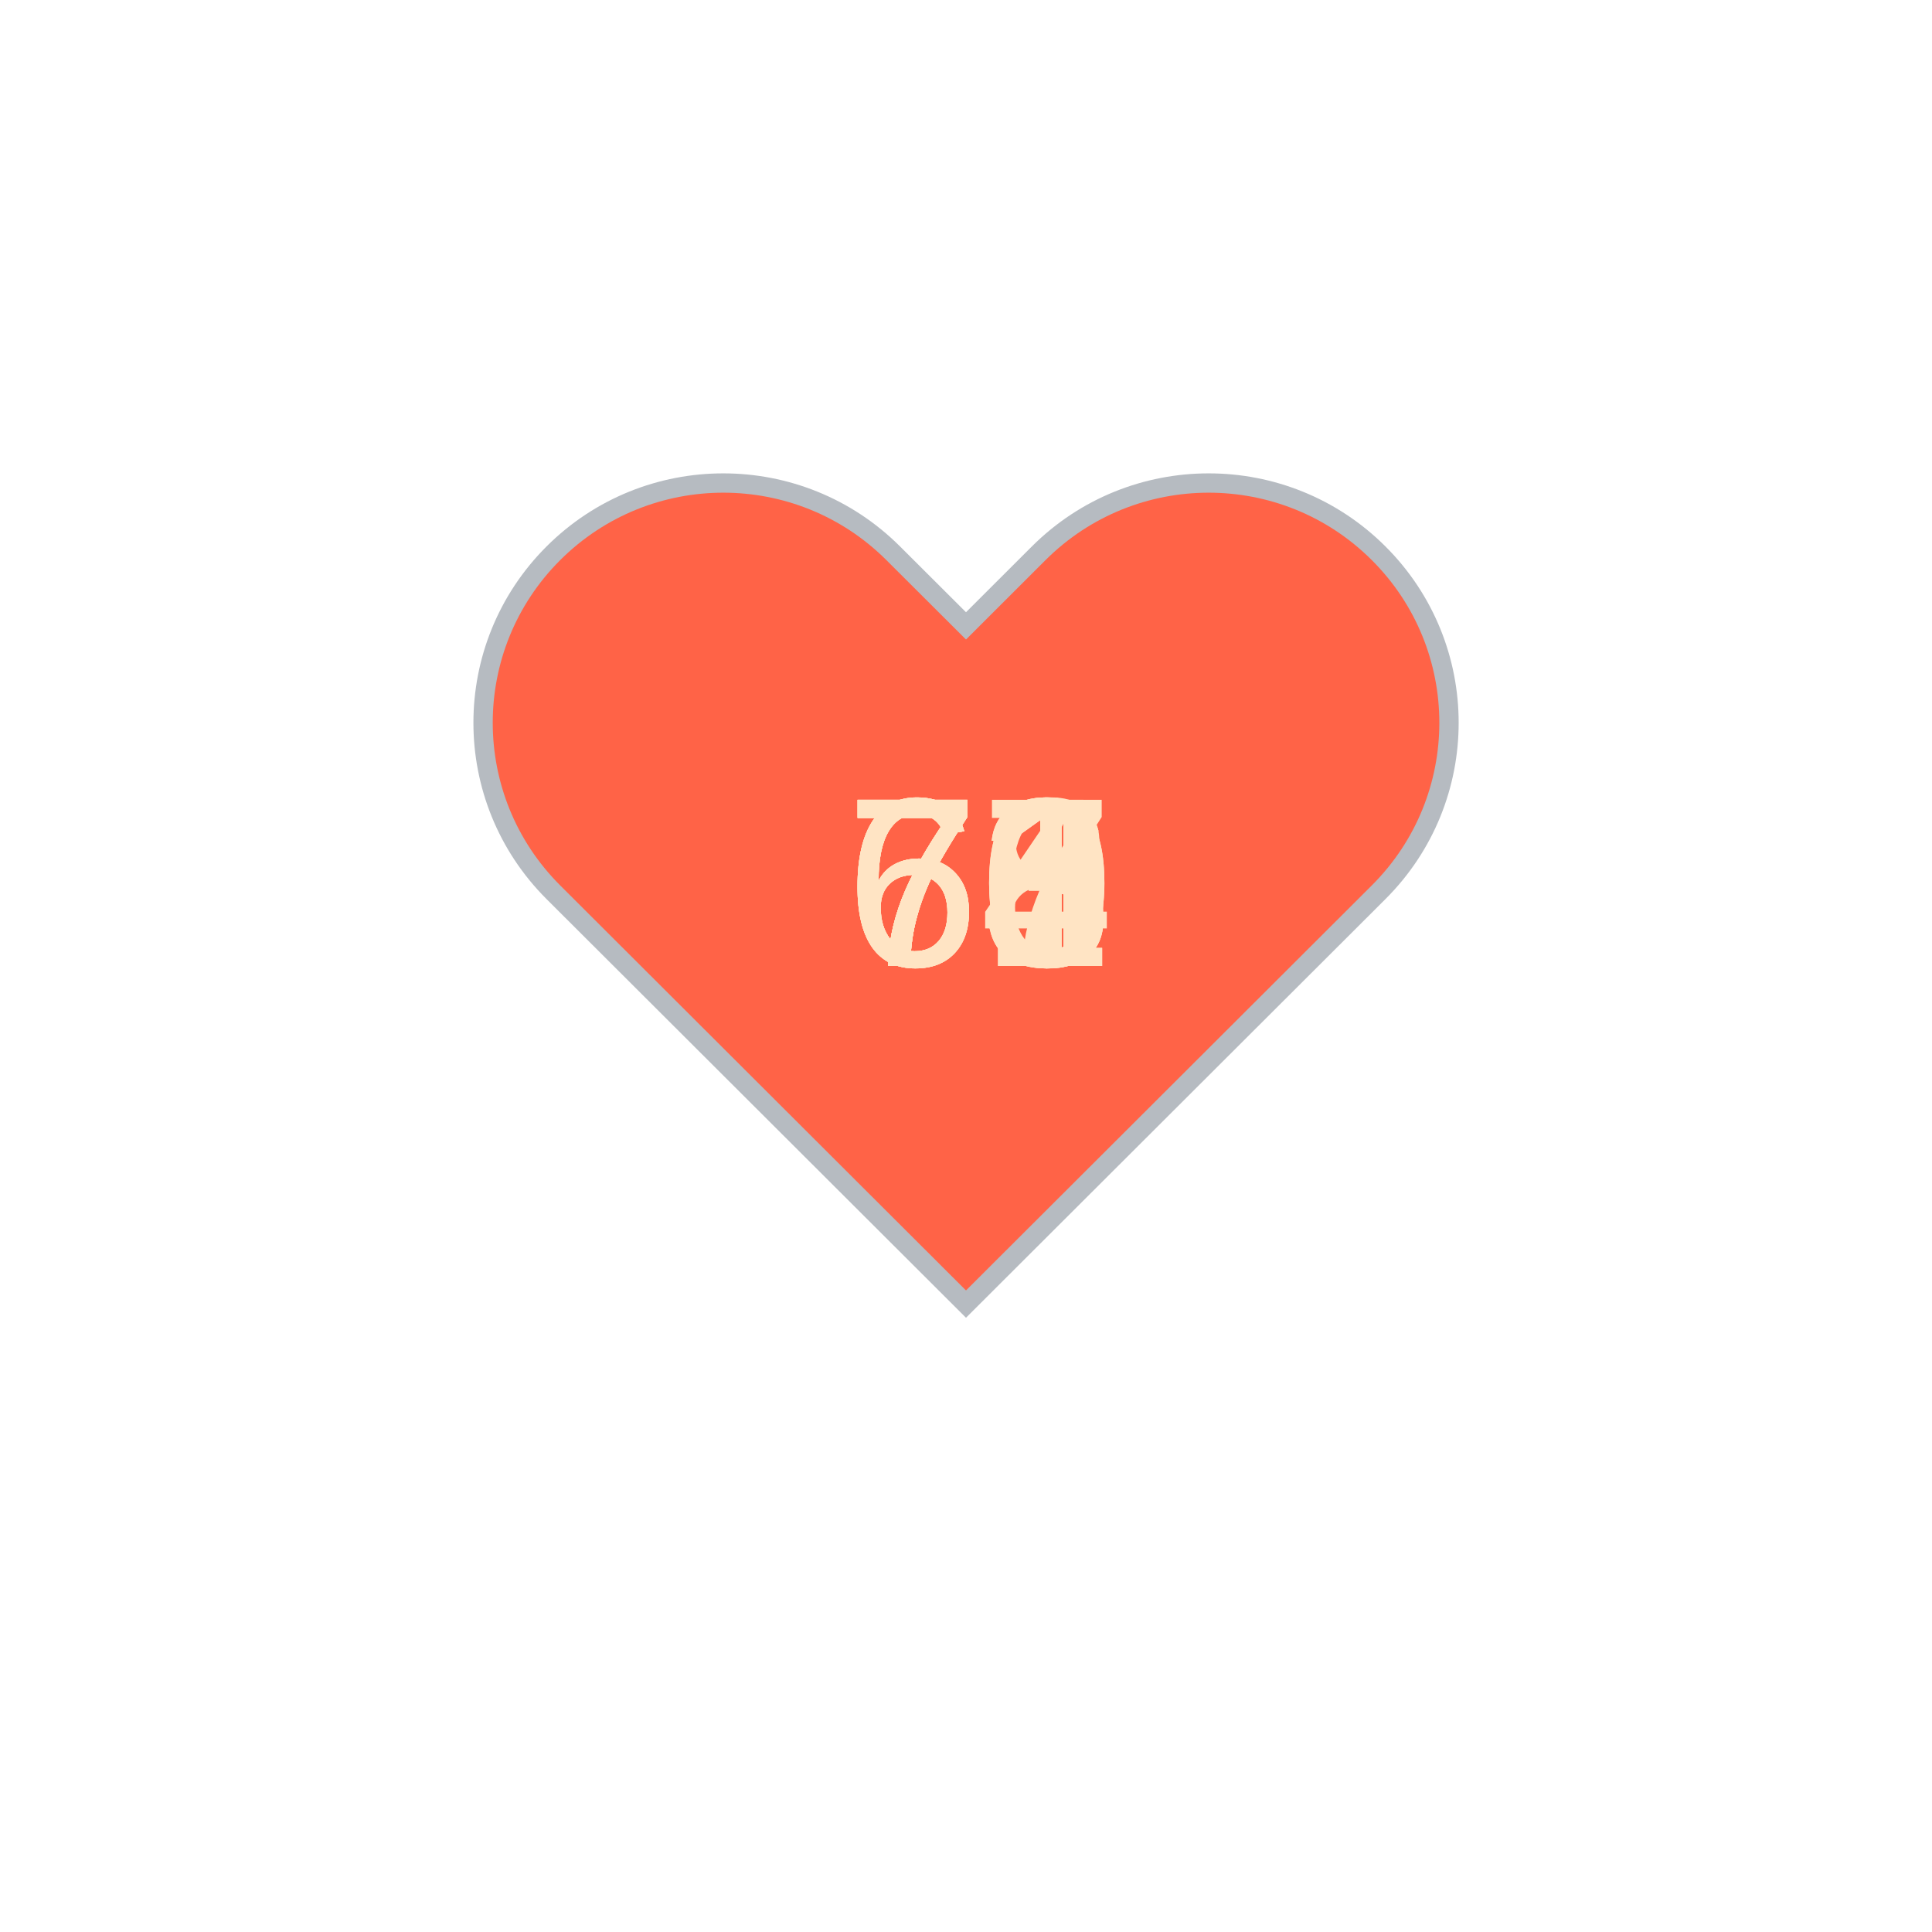
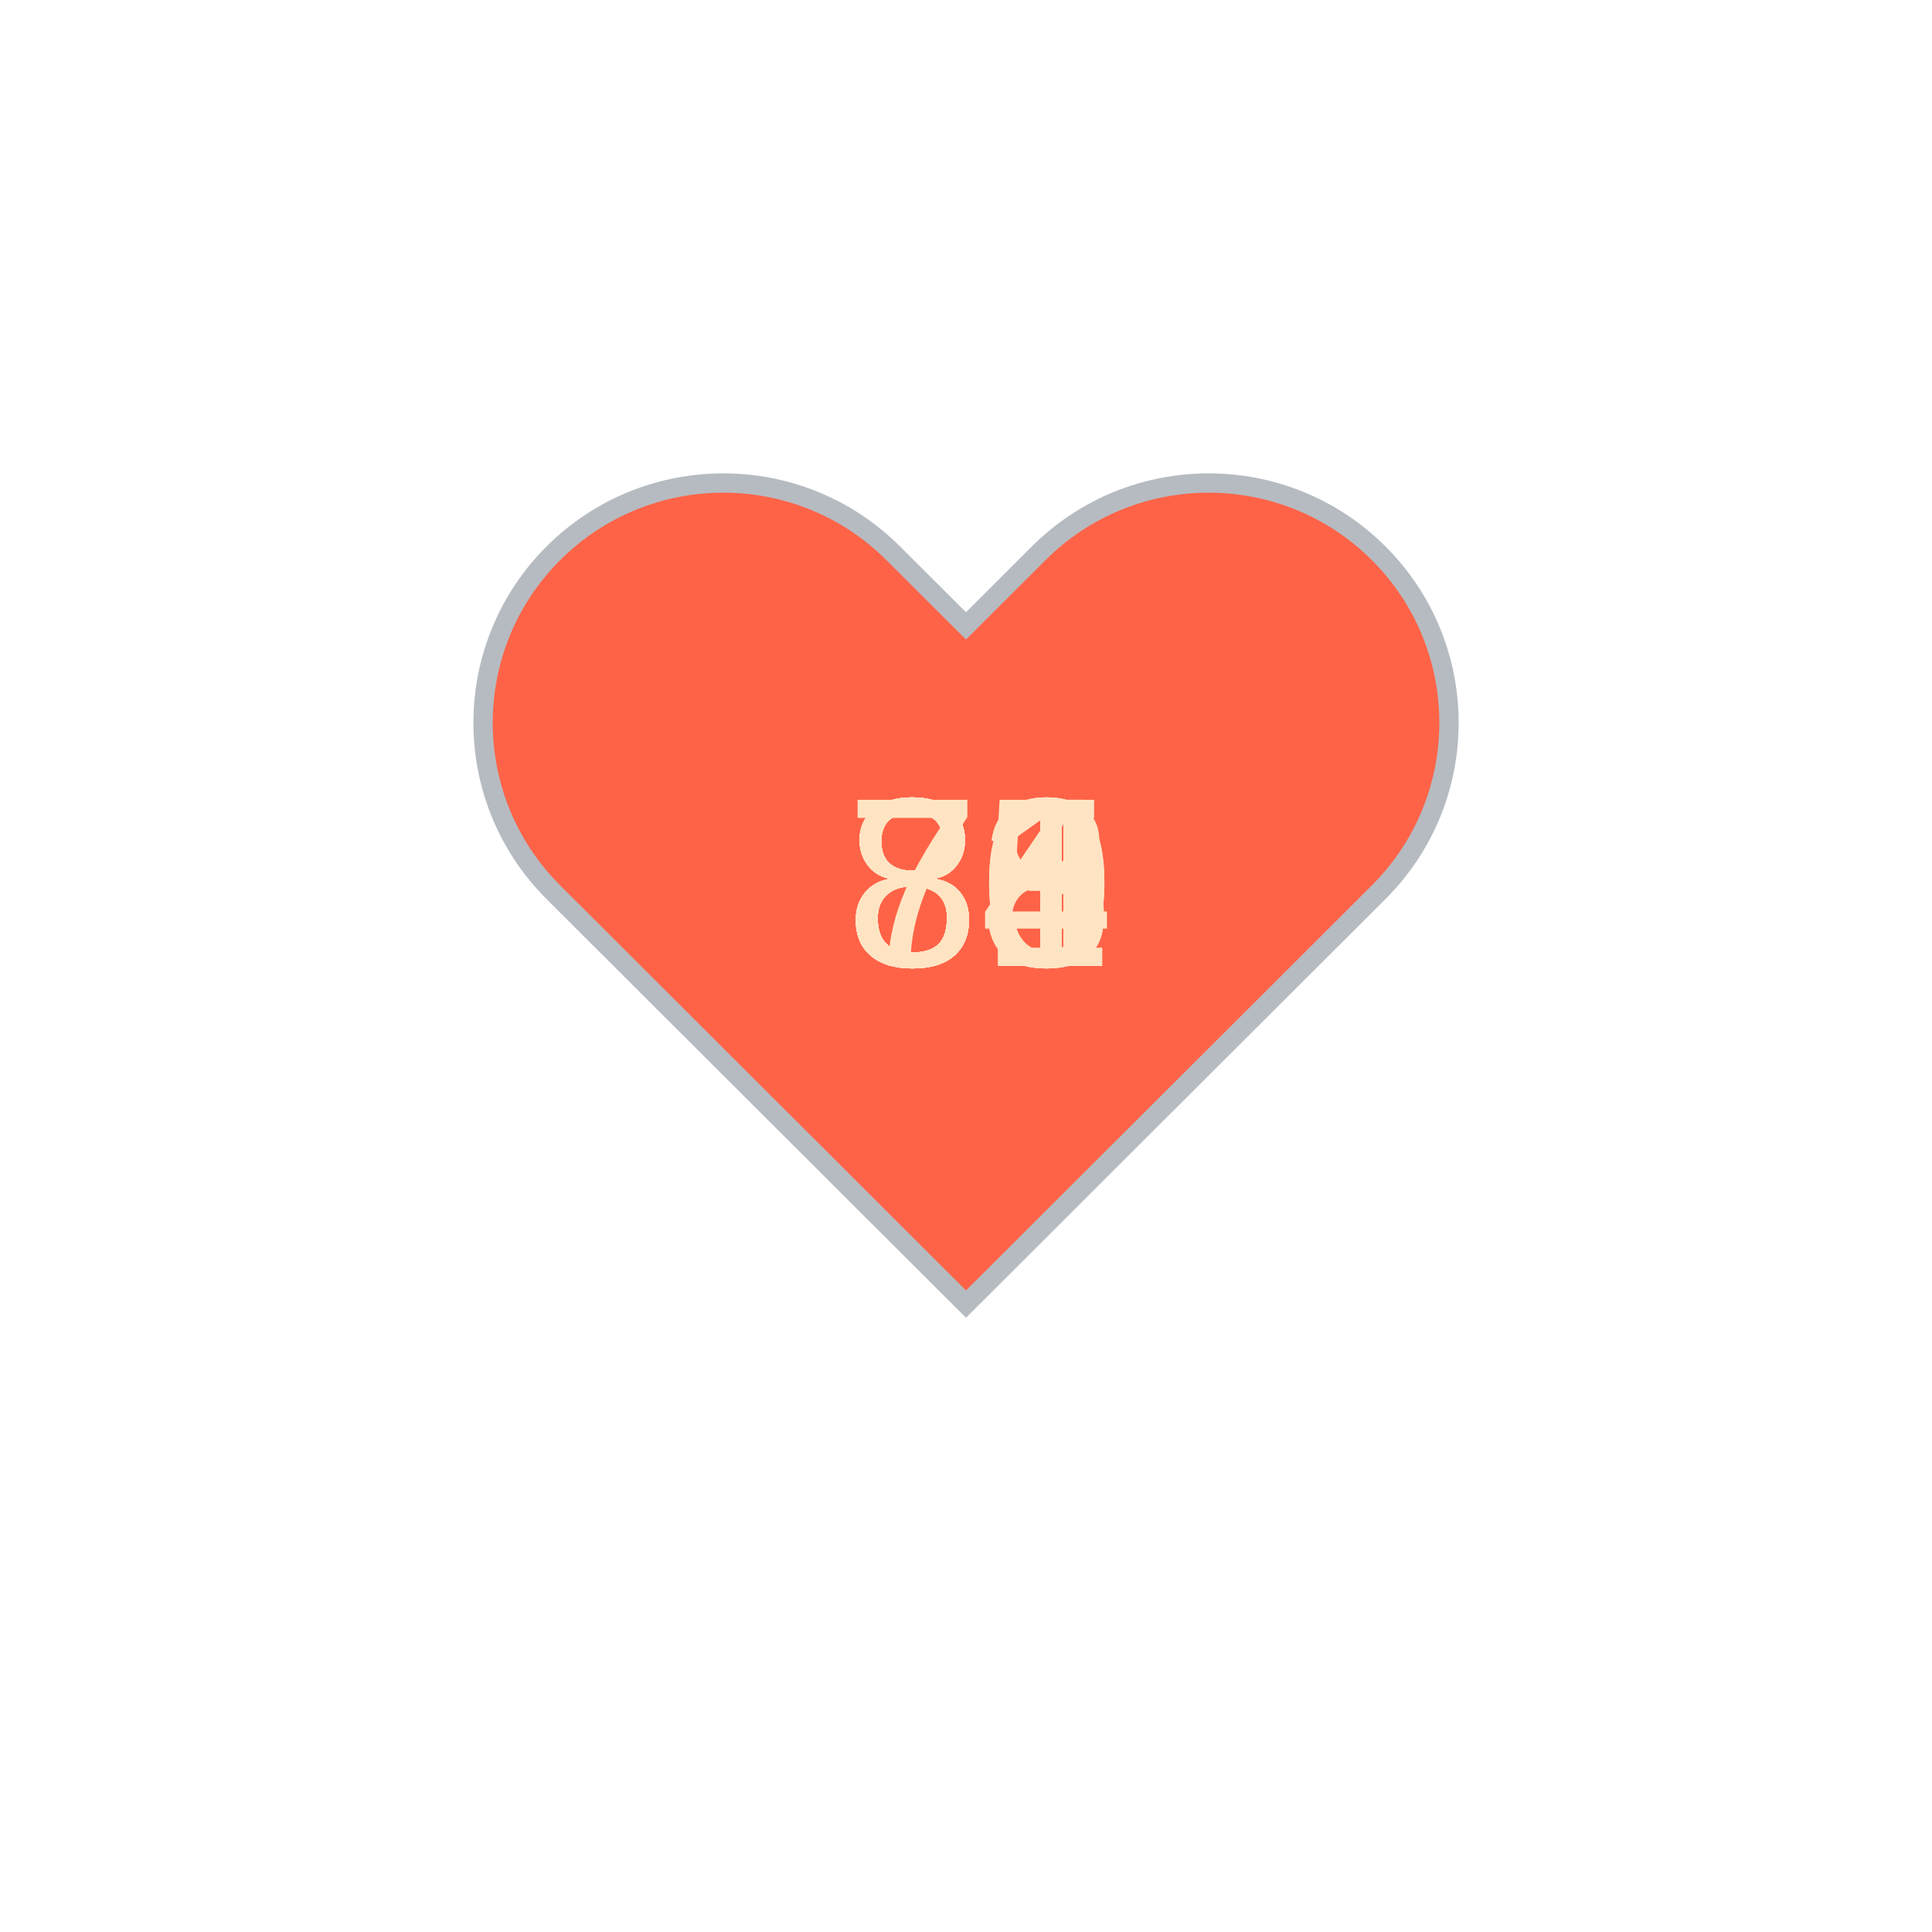
<svg xmlns="http://www.w3.org/2000/svg" baseProfile="full" height="150" version="1.1" viewBox="0,0,200,200" width="150">
  <defs />
  <g transform="translate(100 100)">
    <path d="M92.71,7.27L92.71,7.27c-9.71-9.69-25.46-9.69-35.18,0L50,14.79l-7.54-7.52C32.75-2.42,17-2.42,7.29,7.27v0 c-9.71,9.69-9.71,25.41,0,35.1L50,85l42.71-42.63C102.43,32.68,102.43,16.96,92.71,7.27z" fill="tomato" stroke="#B6BBC1" stroke-width="2" transform="translate(-50 -50)" />
    <animateTransform additive="sum" attributeName="transform" dur="1.2s" repeatCount="indefinite" type="scale" values="1; 1.5; 1.25; 1.5; 1.5; 1;" />
-     <text fill="bisque" style="font-size:25px; font-family:Arial" transform="translate(-12.5 0)">68<animate attributeName="visibility" dur="12.0s" keyTimes="0;0.1;0.2;0.3;0.4;0.5;0.6;0.7;0.8;0.9;1.0" repeatCount="indefinite" values="visible;hidden;hidden;hidden;hidden;hidden;hidden;hidden;hidden;hidden;hidden" />
+     <text fill="bisque" style="font-size:25px; font-family:Arial" transform="translate(-12.5 0)">84<animate attributeName="visibility" dur="12.0s" keyTimes="0;0.1;0.2;0.3;0.4;0.5;0.6;0.7;0.8;0.9;1.0" repeatCount="indefinite" values="visible;hidden;hidden;hidden;hidden;hidden;hidden;hidden;hidden;hidden;hidden" />
    </text>
-     <text fill="bisque" style="font-size:25px; font-family:Arial" transform="translate(-12.5 0)">66<animate attributeName="visibility" dur="12.0s" keyTimes="0;0.1;0.2;0.3;0.4;0.5;0.6;0.7;0.8;0.9;1.0" repeatCount="indefinite" values="hidden;visible;hidden;hidden;hidden;hidden;hidden;hidden;hidden;hidden;hidden" />
+     <text fill="bisque" style="font-size:25px; font-family:Arial" transform="translate(-12.5 0)">80<animate attributeName="visibility" dur="12.0s" keyTimes="0;0.1;0.2;0.3;0.4;0.5;0.6;0.7;0.8;0.9;1.0" repeatCount="indefinite" values="hidden;visible;hidden;hidden;hidden;hidden;hidden;hidden;hidden;hidden;hidden" />
    </text>
-     <text fill="bisque" style="font-size:25px; font-family:Arial" transform="translate(-12.5 0)">67<animate attributeName="visibility" dur="12.0s" keyTimes="0;0.1;0.2;0.3;0.4;0.5;0.6;0.7;0.8;0.9;1.0" repeatCount="indefinite" values="hidden;hidden;visible;hidden;hidden;hidden;hidden;hidden;hidden;hidden;hidden" />
+     <text fill="bisque" style="font-size:25px; font-family:Arial" transform="translate(-12.5 0)">80<animate attributeName="visibility" dur="12.0s" keyTimes="0;0.1;0.2;0.3;0.4;0.5;0.6;0.7;0.8;0.9;1.0" repeatCount="indefinite" values="hidden;hidden;visible;hidden;hidden;hidden;hidden;hidden;hidden;hidden;hidden" />
    </text>
-     <text fill="bisque" style="font-size:25px; font-family:Arial" transform="translate(-12.5 0)">70<animate attributeName="visibility" dur="12.0s" keyTimes="0;0.1;0.2;0.3;0.4;0.5;0.6;0.7;0.8;0.9;1.0" repeatCount="indefinite" values="hidden;hidden;hidden;visible;hidden;hidden;hidden;hidden;hidden;hidden;hidden" />
+     <text fill="bisque" style="font-size:25px; font-family:Arial" transform="translate(-12.5 0)">81<animate attributeName="visibility" dur="12.0s" keyTimes="0;0.1;0.2;0.3;0.4;0.5;0.6;0.7;0.8;0.9;1.0" repeatCount="indefinite" values="hidden;hidden;hidden;visible;hidden;hidden;hidden;hidden;hidden;hidden;hidden" />
    </text>
-     <text fill="bisque" style="font-size:25px; font-family:Arial" transform="translate(-12.5 0)">70<animate attributeName="visibility" dur="12.0s" keyTimes="0;0.1;0.2;0.3;0.4;0.5;0.6;0.7;0.8;0.9;1.0" repeatCount="indefinite" values="hidden;hidden;hidden;hidden;visible;hidden;hidden;hidden;hidden;hidden;hidden" />
+     <text fill="bisque" style="font-size:25px; font-family:Arial" transform="translate(-12.5 0)">78<animate attributeName="visibility" dur="12.0s" keyTimes="0;0.1;0.2;0.3;0.4;0.5;0.6;0.7;0.8;0.9;1.0" repeatCount="indefinite" values="hidden;hidden;hidden;hidden;visible;hidden;hidden;hidden;hidden;hidden;hidden" />
    </text>
-     <text fill="bisque" style="font-size:25px; font-family:Arial" transform="translate(-12.5 0)">64<animate attributeName="visibility" dur="12.0s" keyTimes="0;0.1;0.2;0.3;0.4;0.5;0.6;0.7;0.8;0.9;1.0" repeatCount="indefinite" values="hidden;hidden;hidden;hidden;hidden;visible;hidden;hidden;hidden;hidden;hidden" />
+     <text fill="bisque" style="font-size:25px; font-family:Arial" transform="translate(-12.5 0)">84<animate attributeName="visibility" dur="12.0s" keyTimes="0;0.1;0.2;0.3;0.4;0.5;0.6;0.7;0.8;0.9;1.0" repeatCount="indefinite" values="hidden;hidden;hidden;hidden;hidden;visible;hidden;hidden;hidden;hidden;hidden" />
    </text>
-     <text fill="bisque" style="font-size:25px; font-family:Arial" transform="translate(-12.5 0)">71<animate attributeName="visibility" dur="12.0s" keyTimes="0;0.1;0.2;0.3;0.4;0.5;0.6;0.7;0.8;0.9;1.0" repeatCount="indefinite" values="hidden;hidden;hidden;hidden;hidden;hidden;visible;hidden;hidden;hidden;hidden" />
+     <text fill="bisque" style="font-size:25px; font-family:Arial" transform="translate(-12.5 0)">81<animate attributeName="visibility" dur="12.0s" keyTimes="0;0.1;0.2;0.3;0.4;0.5;0.6;0.7;0.8;0.9;1.0" repeatCount="indefinite" values="hidden;hidden;hidden;hidden;hidden;hidden;visible;hidden;hidden;hidden;hidden" />
    </text>
-     <text fill="bisque" style="font-size:25px; font-family:Arial" transform="translate(-12.5 0)">73<animate attributeName="visibility" dur="12.0s" keyTimes="0;0.1;0.2;0.3;0.4;0.5;0.6;0.7;0.8;0.9;1.0" repeatCount="indefinite" values="hidden;hidden;hidden;hidden;hidden;hidden;hidden;visible;hidden;hidden;hidden" />
+     <text fill="bisque" style="font-size:25px; font-family:Arial" transform="translate(-12.5 0)">83<animate attributeName="visibility" dur="12.0s" keyTimes="0;0.1;0.2;0.3;0.4;0.5;0.6;0.7;0.8;0.9;1.0" repeatCount="indefinite" values="hidden;hidden;hidden;hidden;hidden;hidden;hidden;visible;hidden;hidden;hidden" />
    </text>
-     <text fill="bisque" style="font-size:25px; font-family:Arial" transform="translate(-12.5 0)">71<animate attributeName="visibility" dur="12.0s" keyTimes="0;0.1;0.2;0.3;0.4;0.5;0.6;0.7;0.8;0.9;1.0" repeatCount="indefinite" values="hidden;hidden;hidden;hidden;hidden;hidden;hidden;hidden;visible;hidden;hidden" />
+     <text fill="bisque" style="font-size:25px; font-family:Arial" transform="translate(-12.5 0)">83<animate attributeName="visibility" dur="12.0s" keyTimes="0;0.1;0.2;0.3;0.4;0.5;0.6;0.7;0.8;0.9;1.0" repeatCount="indefinite" values="hidden;hidden;hidden;hidden;hidden;hidden;hidden;hidden;visible;hidden;hidden" />
    </text>
-     <text fill="bisque" style="font-size:25px; font-family:Arial" transform="translate(-12.5 0)">73<animate attributeName="visibility" dur="12.0s" keyTimes="0;0.1;0.2;0.3;0.4;0.5;0.6;0.7;0.8;0.9;1.0" repeatCount="indefinite" values="hidden;hidden;hidden;hidden;hidden;hidden;hidden;hidden;hidden;visible;hidden" />
+     <text fill="bisque" style="font-size:25px; font-family:Arial" transform="translate(-12.5 0)">85<animate attributeName="visibility" dur="12.0s" keyTimes="0;0.1;0.2;0.3;0.4;0.5;0.6;0.7;0.8;0.9;1.0" repeatCount="indefinite" values="hidden;hidden;hidden;hidden;hidden;hidden;hidden;hidden;hidden;visible;hidden" />
    </text>
  </g>
</svg>
